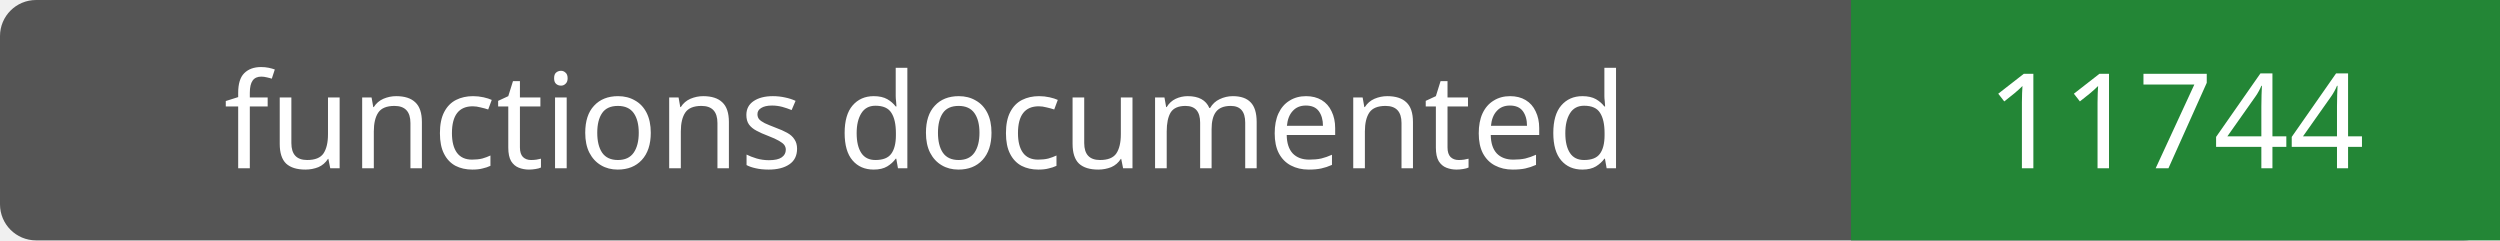
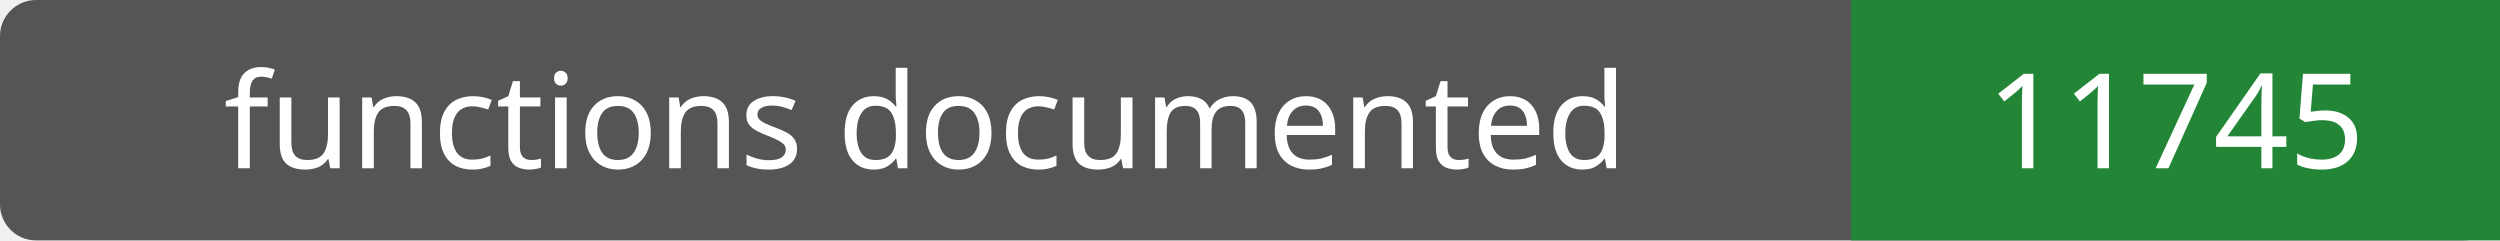
- <svg xmlns="http://www.w3.org/2000/svg" width="208" height="20" role="img" aria-label="functions documented: 11744">
+ <svg xmlns="http://www.w3.org/2000/svg" width="208" height="20" role="img" aria-label="functions documented: 11745">
  <rect width="208" height="20" rx="3" fill="#555" />
  <path fill="#238636" d="M154 0h54v20H154z" />
  <g fill="#fff" text-anchor="middle" font-family="Verdana,sans-serif" font-size="11">
    <text x="77.0" y="14">functions documented</text>
-     <text x="181.0" y="14">11744</text>
+     <text x="181.0" y="14">11745</text>
  </g>
</svg>
